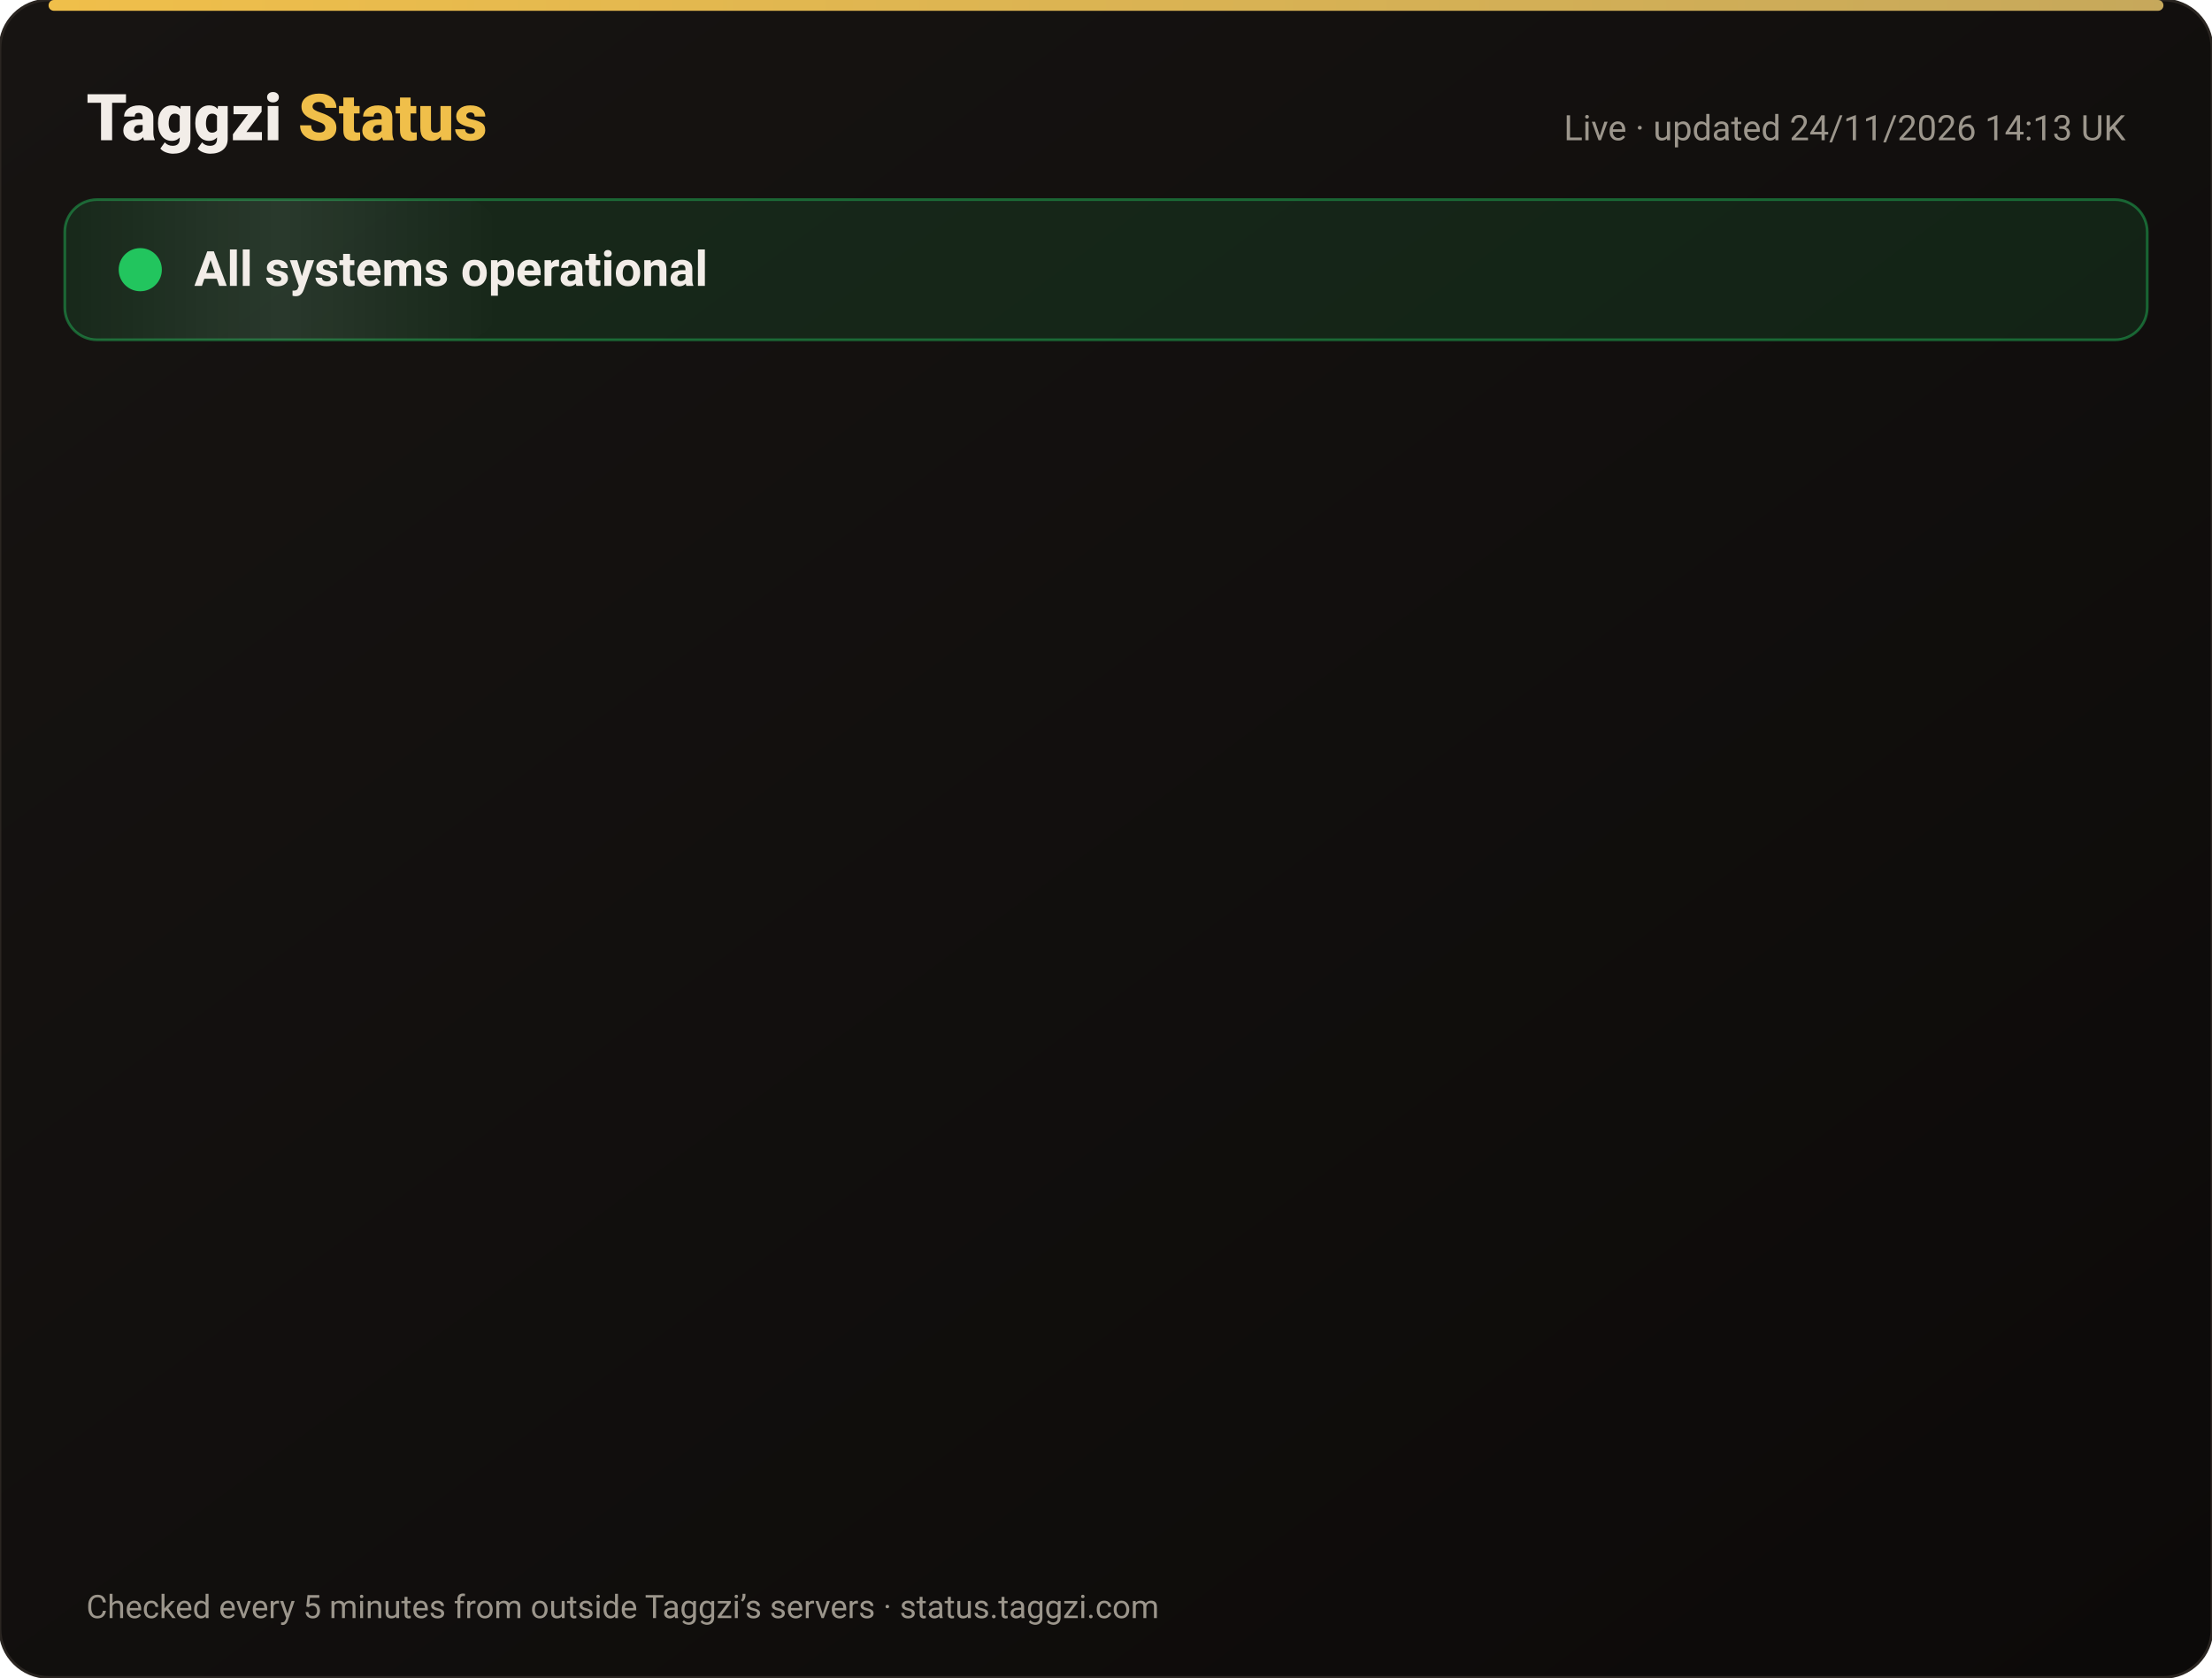
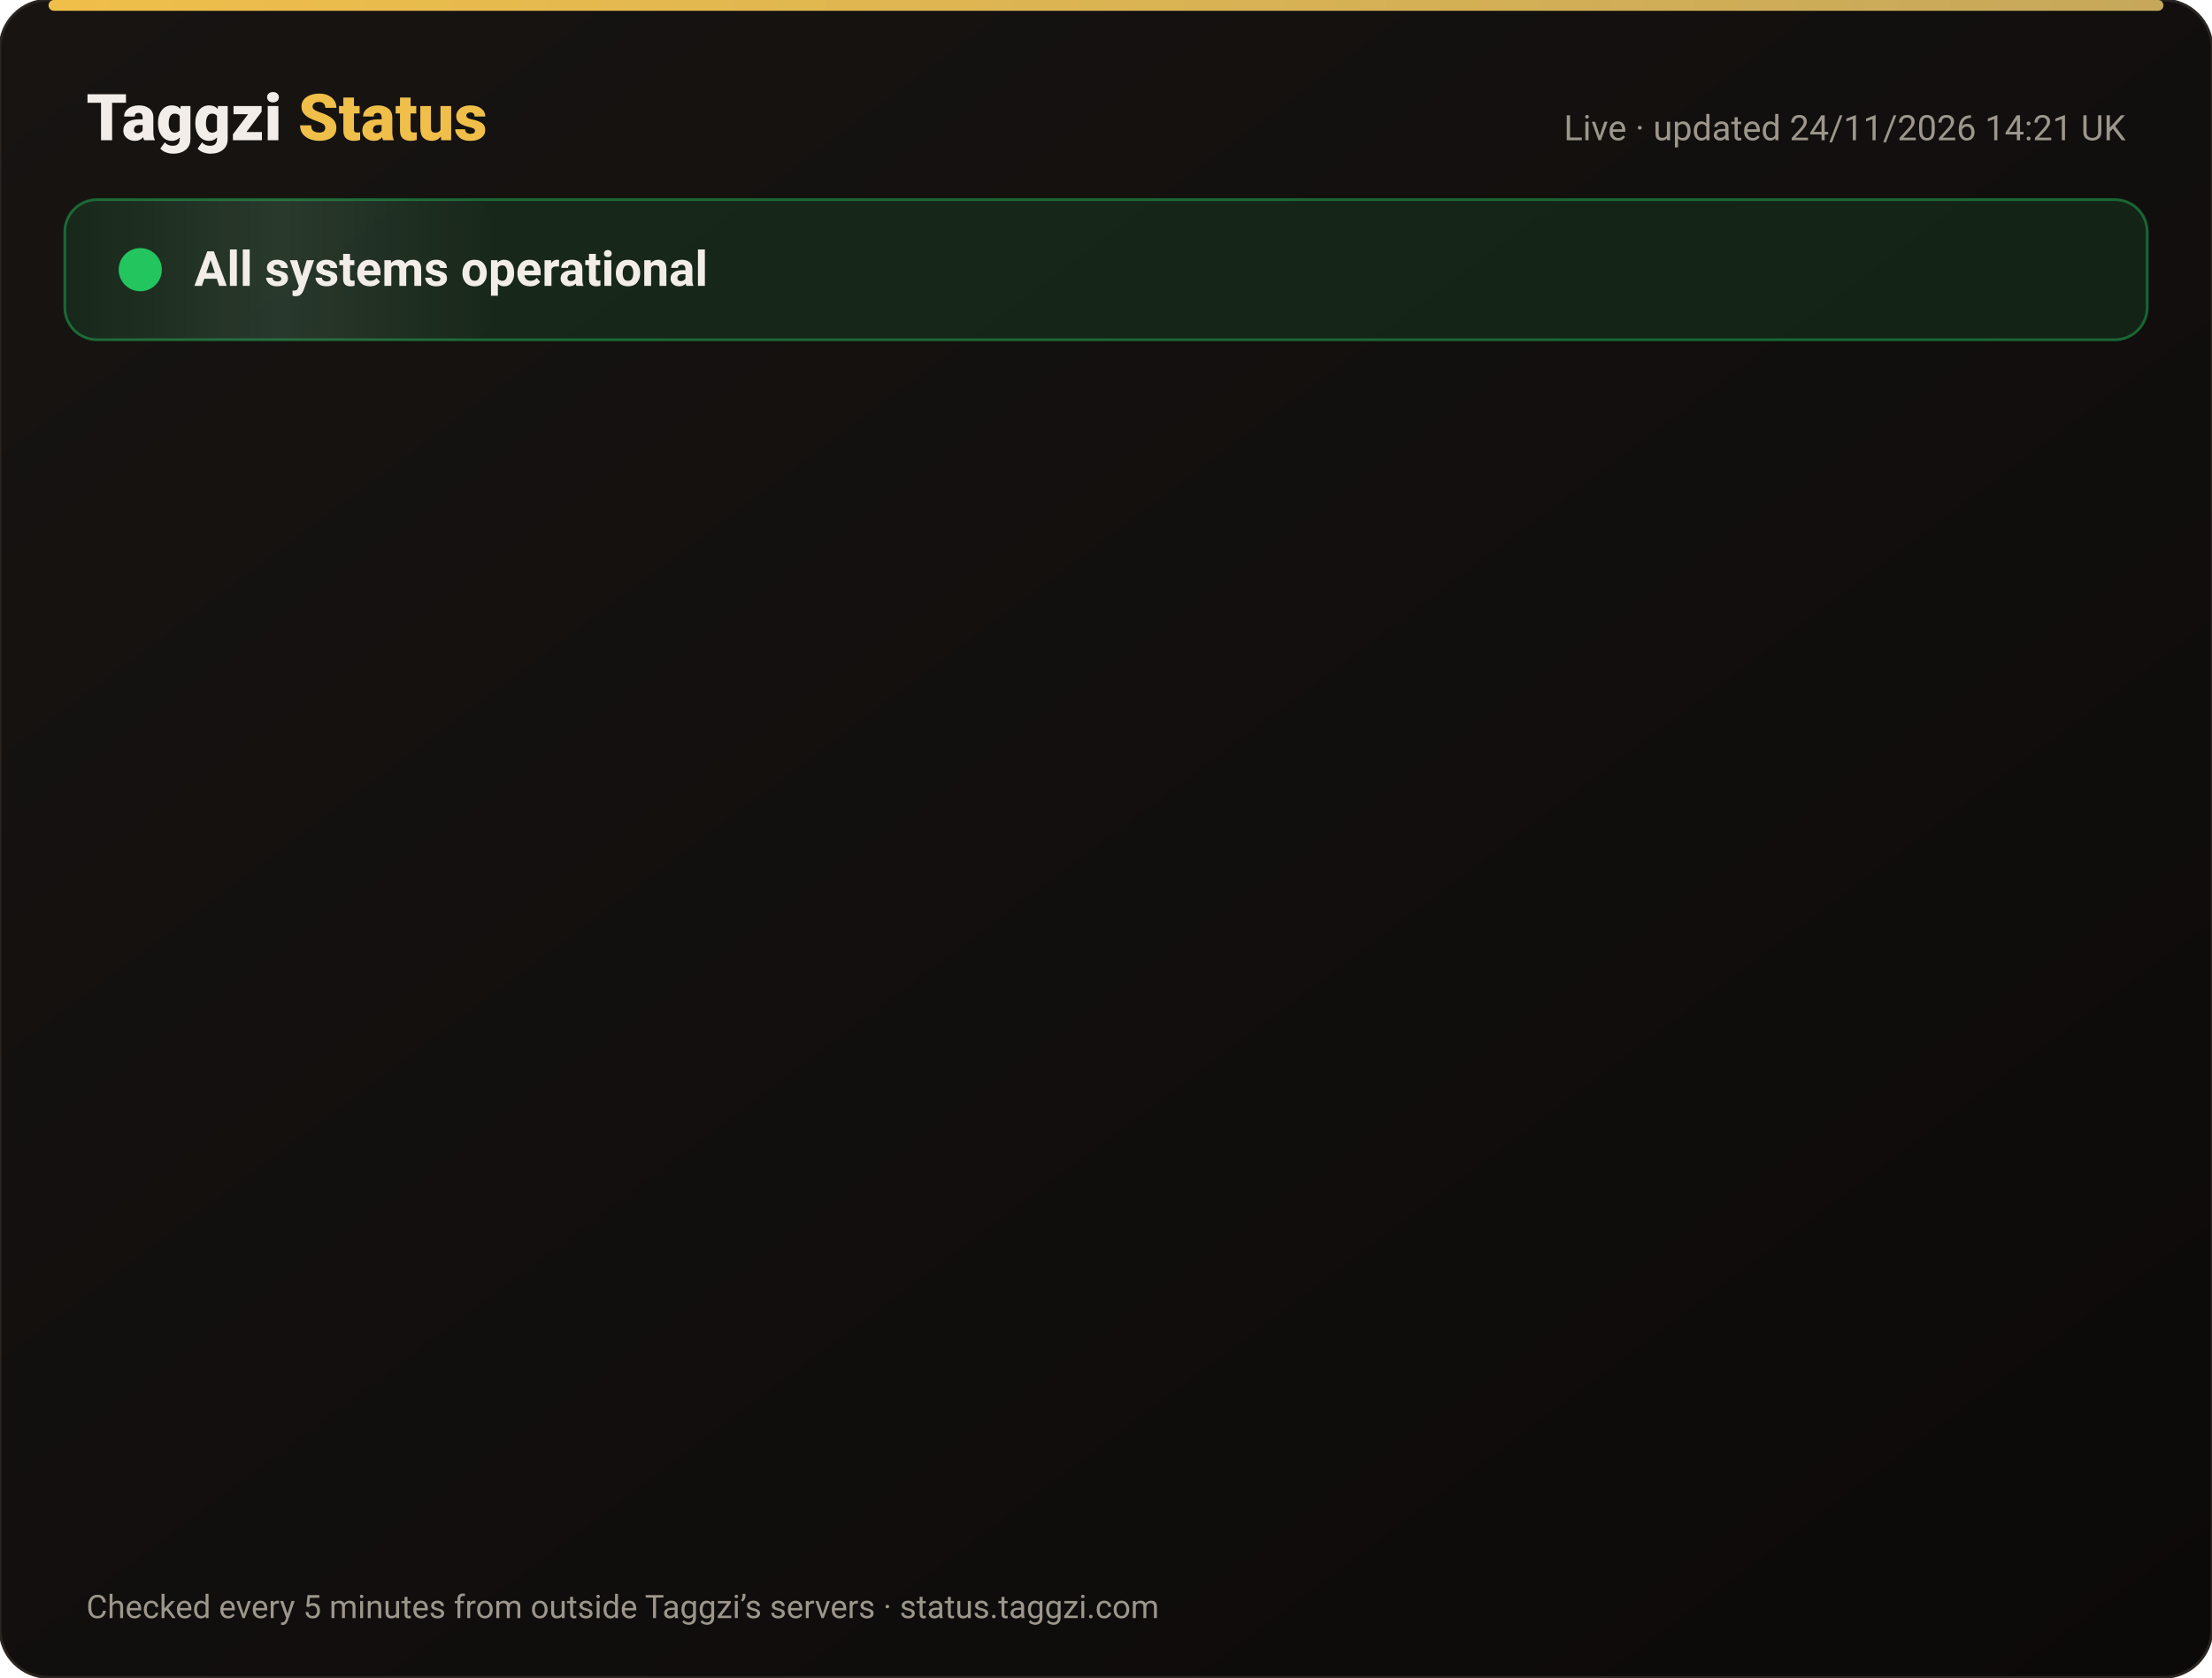
<svg xmlns="http://www.w3.org/2000/svg" width="820" height="622" viewBox="0 0 820 622" font-family="-apple-system,Segoe UI,Roboto,Helvetica,Arial,sans-serif">
  <defs>
    <linearGradient id="bg" x1="0" y1="0" x2="1" y2="1">
      <stop offset="0" stop-color="#171412" />
      <stop offset="1" stop-color="#0C0A09" />
    </linearGradient>
    <linearGradient id="gold" x1="0" x2="1">
      <stop offset="0" stop-color="#F0BF4A" />
      <stop offset="1" stop-color="#c6a85b" />
    </linearGradient>
    <linearGradient id="shine" x1="0" x2="1">
      <stop offset="0" stop-color="#fff" stop-opacity="0" />
      <stop offset=".5" stop-color="#fff" stop-opacity=".08" />
      <stop offset="1" stop-color="#fff" stop-opacity="0" />
    </linearGradient>
  </defs>
  <rect width="820" height="622" rx="18" fill="url(#bg)" stroke="#2a2521" />
  <rect x="18" y="0" width="784" height="4" rx="2" fill="url(#gold)" />
  <text x="32" y="52" font-size="24" font-weight="800" fill="#F2EDE8">Taggzi <tspan fill="#F0BF4A">Status</tspan>
  </text>
-   <text x="788" y="52" font-size="13" fill="#9C968C" text-anchor="end">Live · updated 24/11/2026 14:13 UK</text>
+   <text x="788" y="52" font-size="13" fill="#9C968C" text-anchor="end">Live · updated 24/11/2026 14:21 UK</text>
  <rect x="24" y="74" width="772" height="52" rx="12" fill="#22c55e" fill-opacity=".12" stroke="#22c55e" stroke-opacity=".45" />
  <rect x="24" y="74" width="160" height="52" rx="12" fill="url(#shine)">
    <animate attributeName="x" from="-160" to="820" dur="4s" repeatCount="indefinite" />
  </rect>
  <circle cx="52" cy="100" r="7" fill="#22c55e" />
  <circle cx="52" cy="100" r="7" fill="none" stroke="#22c55e" stroke-width="2">
    <animate attributeName="r" values="7;15;7" dur="2s" repeatCount="indefinite" />
    <animate attributeName="opacity" values=".9;0;.9" dur="2s" repeatCount="indefinite" />
  </circle>
  <text x="72" y="106" font-size="18" font-weight="700" fill="#F2EDE8">All systems operational</text>
  <g opacity="0">
    <animate attributeName="opacity" from="0" to="1" begin="0.00s" dur=".6s" fill="freeze" />
    <line x1="32" y1="188" x2="788" y2="188" stroke="#2a2521" />
    <circle cx="44" cy="166" r="6" fill="#22c55e">
      <animate attributeName="opacity" values="1;.45;1" dur="2.4s" begin="0.00s" repeatCount="indefinite" />
    </circle>
    <text x="62" y="171" font-size="15" font-weight="650" fill="#F2EDE8">Website</text>
    <text x="630" y="171" font-size="13" fill="#9C968C" text-anchor="end">99.98% uptime</text>
    <rect x="648" y="154" width="140" height="24" rx="12" fill="#22c55e" fill-opacity=".14" stroke="#22c55e" stroke-opacity=".5" />
    <text x="718" y="171" font-size="12" font-weight="700" fill="#22c55e" text-anchor="middle">Operational</text>
  </g>
  <g opacity="0">
    <animate attributeName="opacity" from="0" to="1" begin="0.15s" dur=".6s" fill="freeze" />
    <line x1="32" y1="234" x2="788" y2="234" stroke="#2a2521" />
    <circle cx="44" cy="212" r="6" fill="#22c55e">
      <animate attributeName="opacity" values="1;.45;1" dur="2.4s" begin="0.15s" repeatCount="indefinite" />
    </circle>
    <text x="62" y="217" font-size="15" font-weight="650" fill="#F2EDE8">Tag scans</text>
    <text x="630" y="217" font-size="13" fill="#9C968C" text-anchor="end">99.98% uptime</text>
    <rect x="648" y="200" width="140" height="24" rx="12" fill="#22c55e" fill-opacity=".14" stroke="#22c55e" stroke-opacity=".5" />
    <text x="718" y="217" font-size="12" font-weight="700" fill="#22c55e" text-anchor="middle">Operational</text>
  </g>
  <g opacity="0">
    <animate attributeName="opacity" from="0" to="1" begin="0.30s" dur=".6s" fill="freeze" />
    <line x1="32" y1="280" x2="788" y2="280" stroke="#2a2521" />
    <circle cx="44" cy="258" r="6" fill="#22c55e">
      <animate attributeName="opacity" values="1;.45;1" dur="2.4s" begin="0.30s" repeatCount="indefinite" />
    </circle>
    <text x="62" y="263" font-size="15" font-weight="650" fill="#F2EDE8">Manual tag lookup</text>
    <text x="630" y="263" font-size="13" fill="#9C968C" text-anchor="end">99.98% uptime</text>
    <rect x="648" y="246" width="140" height="24" rx="12" fill="#22c55e" fill-opacity=".14" stroke="#22c55e" stroke-opacity=".5" />
    <text x="718" y="263" font-size="12" font-weight="700" fill="#22c55e" text-anchor="middle">Operational</text>
  </g>
  <g opacity="0">
    <animate attributeName="opacity" from="0" to="1" begin="0.45s" dur=".6s" fill="freeze" />
    <line x1="32" y1="326" x2="788" y2="326" stroke="#2a2521" />
    <circle cx="44" cy="304" r="6" fill="#22c55e">
      <animate attributeName="opacity" values="1;.45;1" dur="2.4s" begin="0.45s" repeatCount="indefinite" />
    </circle>
    <text x="62" y="309" font-size="15" font-weight="650" fill="#F2EDE8">App &amp; login</text>
    <text x="630" y="309" font-size="13" fill="#9C968C" text-anchor="end">99.98% uptime</text>
    <rect x="648" y="292" width="140" height="24" rx="12" fill="#22c55e" fill-opacity=".14" stroke="#22c55e" stroke-opacity=".5" />
    <text x="718" y="309" font-size="12" font-weight="700" fill="#22c55e" text-anchor="middle">Operational</text>
  </g>
  <g opacity="0">
    <animate attributeName="opacity" from="0" to="1" begin="0.60s" dur=".6s" fill="freeze" />
    <line x1="32" y1="372" x2="788" y2="372" stroke="#2a2521" />
    <circle cx="44" cy="350" r="6" fill="#22c55e">
      <animate attributeName="opacity" values="1;.45;1" dur="2.4s" begin="0.60s" repeatCount="indefinite" />
    </circle>
    <text x="62" y="355" font-size="15" font-weight="650" fill="#F2EDE8">Community alerts</text>
    <text x="630" y="355" font-size="13" fill="#9C968C" text-anchor="end">99.98% uptime</text>
    <rect x="648" y="338" width="140" height="24" rx="12" fill="#22c55e" fill-opacity=".14" stroke="#22c55e" stroke-opacity=".5" />
    <text x="718" y="355" font-size="12" font-weight="700" fill="#22c55e" text-anchor="middle">Operational</text>
  </g>
  <g opacity="0">
    <animate attributeName="opacity" from="0" to="1" begin="0.75s" dur=".6s" fill="freeze" />
    <line x1="32" y1="418" x2="788" y2="418" stroke="#2a2521" />
    <circle cx="44" cy="396" r="6" fill="#22c55e">
      <animate attributeName="opacity" values="1;.45;1" dur="2.4s" begin="0.75s" repeatCount="indefinite" />
    </circle>
    <text x="62" y="401" font-size="15" font-weight="650" fill="#F2EDE8">Private calling</text>
    <text x="630" y="401" font-size="13" fill="#9C968C" text-anchor="end">99.98% uptime</text>
    <rect x="648" y="384" width="140" height="24" rx="12" fill="#22c55e" fill-opacity=".14" stroke="#22c55e" stroke-opacity=".5" />
    <text x="718" y="401" font-size="12" font-weight="700" fill="#22c55e" text-anchor="middle">Operational</text>
  </g>
  <g opacity="0">
    <animate attributeName="opacity" from="0" to="1" begin="0.90s" dur=".6s" fill="freeze" />
    <line x1="32" y1="464" x2="788" y2="464" stroke="#2a2521" />
    <circle cx="44" cy="442" r="6" fill="#22c55e">
      <animate attributeName="opacity" values="1;.45;1" dur="2.4s" begin="0.90s" repeatCount="indefinite" />
    </circle>
    <text x="62" y="447" font-size="15" font-weight="650" fill="#F2EDE8">Payments</text>
    <text x="630" y="447" font-size="13" fill="#9C968C" text-anchor="end">99.97% uptime</text>
    <rect x="648" y="430" width="140" height="24" rx="12" fill="#22c55e" fill-opacity=".14" stroke="#22c55e" stroke-opacity=".5" />
    <text x="718" y="447" font-size="12" font-weight="700" fill="#22c55e" text-anchor="middle">Operational</text>
  </g>
  <g opacity="0">
    <animate attributeName="opacity" from="0" to="1" begin="1.05s" dur=".6s" fill="freeze" />
    <line x1="32" y1="510" x2="788" y2="510" stroke="#2a2521" />
    <circle cx="44" cy="488" r="6" fill="#22c55e">
      <animate attributeName="opacity" values="1;.45;1" dur="2.4s" begin="1.05s" repeatCount="indefinite" />
    </circle>
    <text x="62" y="493" font-size="15" font-weight="650" fill="#F2EDE8">Email &amp; support</text>
    <text x="630" y="493" font-size="13" fill="#9C968C" text-anchor="end">99.98% uptime</text>
    <rect x="648" y="476" width="140" height="24" rx="12" fill="#22c55e" fill-opacity=".14" stroke="#22c55e" stroke-opacity=".5" />
    <text x="718" y="493" font-size="12" font-weight="700" fill="#22c55e" text-anchor="middle">Operational</text>
  </g>
  <g opacity="0">
    <animate attributeName="opacity" from="0" to="1" begin="1.20s" dur=".6s" fill="freeze" />
    <line x1="32" y1="556" x2="788" y2="556" stroke="#2a2521" />
    <circle cx="44" cy="534" r="6" fill="#22c55e">
      <animate attributeName="opacity" values="1;.45;1" dur="2.4s" begin="1.20s" repeatCount="indefinite" />
    </circle>
    <text x="62" y="539" font-size="15" font-weight="650" fill="#F2EDE8">Secure connection (SSL)</text>
    <text x="630" y="539" font-size="13" fill="#9C968C" text-anchor="end">100.00% uptime</text>
    <rect x="648" y="522" width="140" height="24" rx="12" fill="#22c55e" fill-opacity=".14" stroke="#22c55e" stroke-opacity=".5" />
    <text x="718" y="539" font-size="12" font-weight="700" fill="#22c55e" text-anchor="middle">Operational</text>
  </g>
  <text x="32" y="600" font-size="12" fill="#9C968C">Checked every 5 minutes from outside Taggzi’s servers · status.taggzi.com</text>
</svg>
